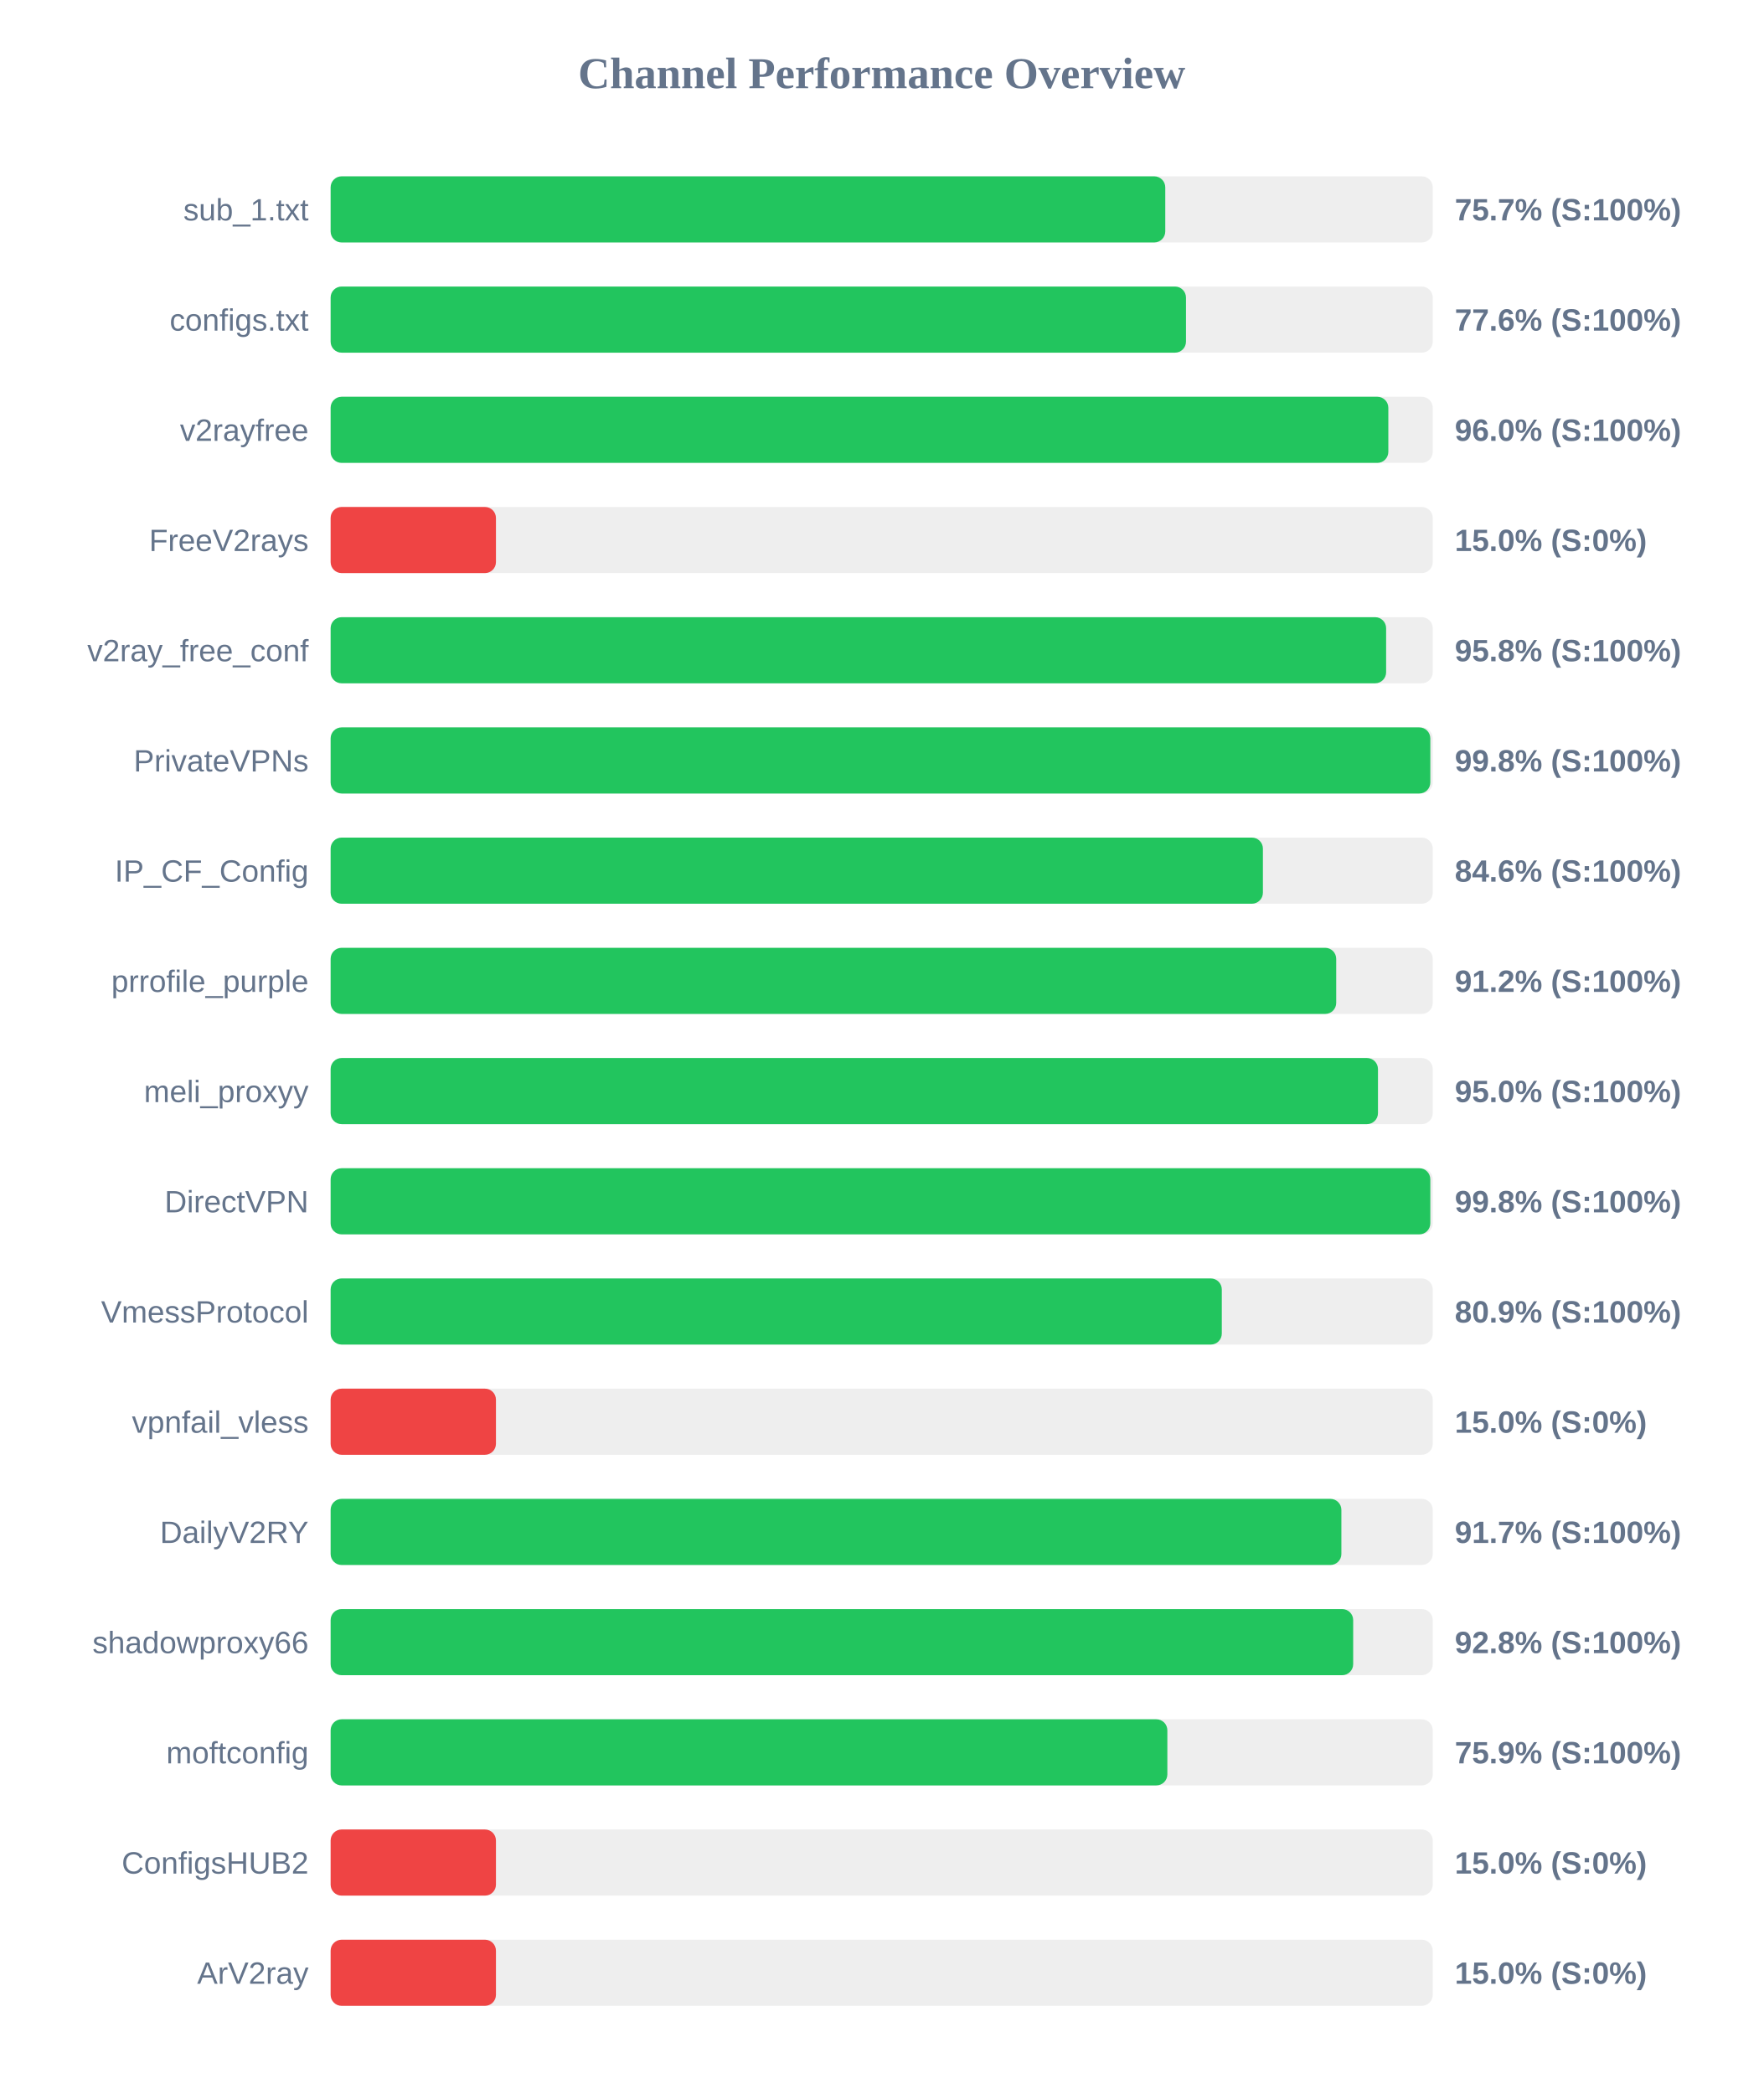
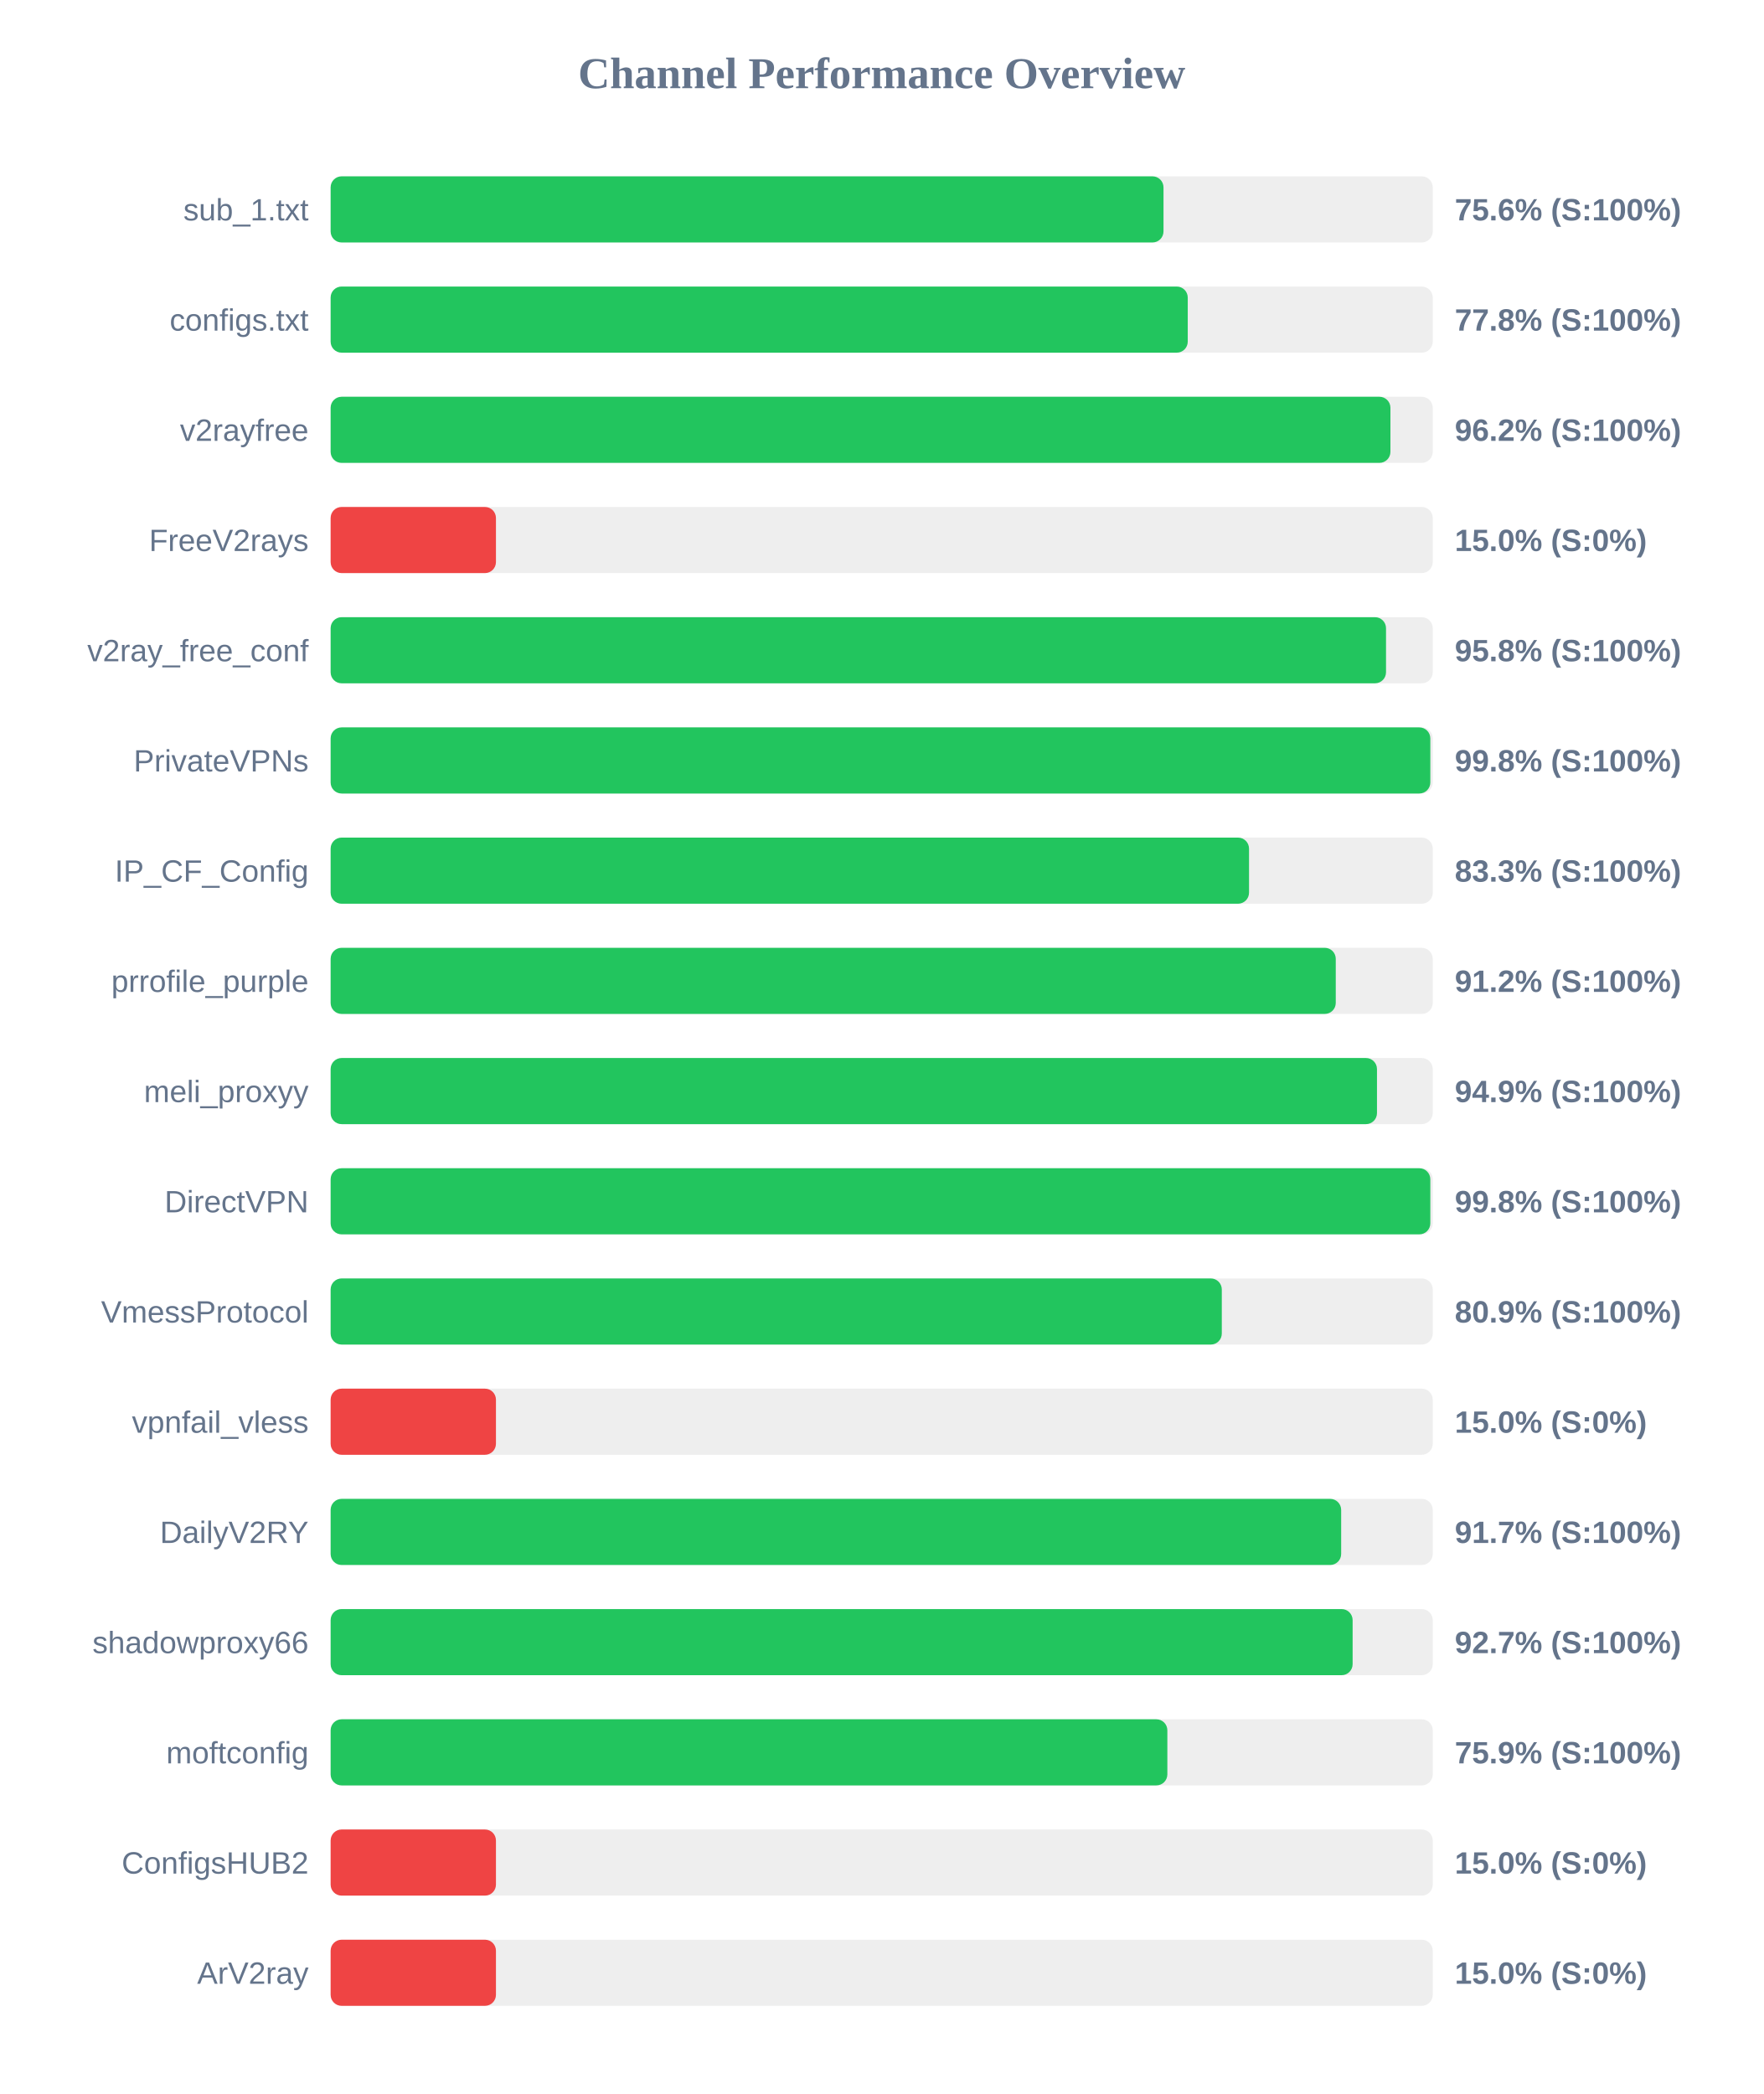
<svg xmlns="http://www.w3.org/2000/svg" width="800" height="950" version="1.1">
  <style>
        .row { font: 14px Arial; fill: #64748b; }
        .score { font: bold 14px Arial; fill: #64748b; }
    </style>
  <text x="400" y="40" text-anchor="middle" font-size="20px" font-weight="bold" fill="#64748b">Channel Performance Overview</text>
  <rect x="150" y="80" width="500" height="30" fill="#eee" rx="5" />
-   <rect x="150" y="80" width="378.65" height="30" fill="#22c55e" rx="5" />
+   <rect x="150" y="80" width="377.85" height="30" fill="#22c55e" rx="5" />
  <text x="140" y="100" text-anchor="end" class="row">sub_1.txt</text>
-   <text x="660" y="100" text-anchor="start" class="score">75.7% (S:100%)</text>
+   <text x="660" y="100" text-anchor="start" class="score">75.6% (S:100%)</text>
  <rect x="150" y="130" width="500" height="30" fill="#eee" rx="5" />
-   <rect x="150" y="130" width="388.05" height="30" fill="#22c55e" rx="5" />
+   <rect x="150" y="130" width="388.85" height="30" fill="#22c55e" rx="5" />
  <text x="140" y="150" text-anchor="end" class="row">configs.txt</text>
-   <text x="660" y="150" text-anchor="start" class="score">77.6% (S:100%)</text>
+   <text x="660" y="150" text-anchor="start" class="score">77.8% (S:100%)</text>
  <rect x="150" y="180" width="500" height="30" fill="#eee" rx="5" />
-   <rect x="150" y="180" width="479.85" height="30" fill="#22c55e" rx="5" />
+   <rect x="150" y="180" width="480.8" height="30" fill="#22c55e" rx="5" />
  <text x="140" y="200" text-anchor="end" class="row">v2rayfree</text>
-   <text x="660" y="200" text-anchor="start" class="score">96.0% (S:100%)</text>
+   <text x="660" y="200" text-anchor="start" class="score">96.2% (S:100%)</text>
  <rect x="150" y="230" width="500" height="30" fill="#eee" rx="5" />
  <rect x="150" y="230" width="75.0" height="30" fill="#ef4444" rx="5" />
  <text x="140" y="250" text-anchor="end" class="row">FreeV2rays</text>
  <text x="660" y="250" text-anchor="start" class="score">15.0% (S:0%)</text>
  <rect x="150" y="280" width="500" height="30" fill="#eee" rx="5" />
-   <rect x="150" y="280" width="478.85" height="30" fill="#22c55e" rx="5" />
+   <rect x="150" y="280" width="478.8" height="30" fill="#22c55e" rx="5" />
  <text x="140" y="300" text-anchor="end" class="row">v2ray_free_conf</text>
  <text x="660" y="300" text-anchor="start" class="score">95.8% (S:100%)</text>
  <rect x="150" y="330" width="500" height="30" fill="#eee" rx="5" />
  <rect x="150" y="330" width="498.9" height="30" fill="#22c55e" rx="5" />
  <text x="140" y="350" text-anchor="end" class="row">PrivateVPNs</text>
  <text x="660" y="350" text-anchor="start" class="score">99.8% (S:100%)</text>
  <rect x="150" y="380" width="500" height="30" fill="#eee" rx="5" />
-   <rect x="150" y="380" width="422.95" height="30" fill="#22c55e" rx="5" />
+   <rect x="150" y="380" width="416.65" height="30" fill="#22c55e" rx="5" />
  <text x="140" y="400" text-anchor="end" class="row">IP_CF_Config</text>
-   <text x="660" y="400" text-anchor="start" class="score">84.6% (S:100%)</text>
+   <text x="660" y="400" text-anchor="start" class="score">83.3% (S:100%)</text>
  <rect x="150" y="430" width="500" height="30" fill="#eee" rx="5" />
-   <rect x="150" y="430" width="456.2" height="30" fill="#22c55e" rx="5" />
+   <rect x="150" y="430" width="456.0" height="30" fill="#22c55e" rx="5" />
  <text x="140" y="450" text-anchor="end" class="row">prrofile_purple</text>
  <text x="660" y="450" text-anchor="start" class="score">91.2% (S:100%)</text>
  <rect x="150" y="480" width="500" height="30" fill="#eee" rx="5" />
-   <rect x="150" y="480" width="475.15" height="30" fill="#22c55e" rx="5" />
+   <rect x="150" y="480" width="474.7" height="30" fill="#22c55e" rx="5" />
  <text x="140" y="500" text-anchor="end" class="row">meli_proxyy</text>
-   <text x="660" y="500" text-anchor="start" class="score">95.0% (S:100%)</text>
+   <text x="660" y="500" text-anchor="start" class="score">94.9% (S:100%)</text>
  <rect x="150" y="530" width="500" height="30" fill="#eee" rx="5" />
  <rect x="150" y="530" width="498.9" height="30" fill="#22c55e" rx="5" />
  <text x="140" y="550" text-anchor="end" class="row">DirectVPN</text>
  <text x="660" y="550" text-anchor="start" class="score">99.8% (S:100%)</text>
  <rect x="150" y="580" width="500" height="30" fill="#eee" rx="5" />
  <rect x="150" y="580" width="404.3" height="30" fill="#22c55e" rx="5" />
  <text x="140" y="600" text-anchor="end" class="row">VmessProtocol</text>
  <text x="660" y="600" text-anchor="start" class="score">80.9% (S:100%)</text>
  <rect x="150" y="630" width="500" height="30" fill="#eee" rx="5" />
  <rect x="150" y="630" width="75.0" height="30" fill="#ef4444" rx="5" />
  <text x="140" y="650" text-anchor="end" class="row">vpnfail_vless</text>
  <text x="660" y="650" text-anchor="start" class="score">15.0% (S:0%)</text>
  <rect x="150" y="680" width="500" height="30" fill="#eee" rx="5" />
-   <rect x="150" y="680" width="458.55" height="30" fill="#22c55e" rx="5" />
+   <rect x="150" y="680" width="458.45" height="30" fill="#22c55e" rx="5" />
  <text x="140" y="700" text-anchor="end" class="row">DailyV2RY</text>
  <text x="660" y="700" text-anchor="start" class="score">91.7% (S:100%)</text>
  <rect x="150" y="730" width="500" height="30" fill="#eee" rx="5" />
-   <rect x="150" y="730" width="463.9" height="30" fill="#22c55e" rx="5" />
+   <rect x="150" y="730" width="463.65" height="30" fill="#22c55e" rx="5" />
  <text x="140" y="750" text-anchor="end" class="row">shadowproxy66</text>
-   <text x="660" y="750" text-anchor="start" class="score">92.8% (S:100%)</text>
+   <text x="660" y="750" text-anchor="start" class="score">92.7% (S:100%)</text>
  <rect x="150" y="780" width="500" height="30" fill="#eee" rx="5" />
  <rect x="150" y="780" width="379.6" height="30" fill="#22c55e" rx="5" />
  <text x="140" y="800" text-anchor="end" class="row">moftconfig</text>
  <text x="660" y="800" text-anchor="start" class="score">75.9% (S:100%)</text>
  <rect x="150" y="830" width="500" height="30" fill="#eee" rx="5" />
  <rect x="150" y="830" width="75.0" height="30" fill="#ef4444" rx="5" />
  <text x="140" y="850" text-anchor="end" class="row">ConfigsHUB2</text>
  <text x="660" y="850" text-anchor="start" class="score">15.0% (S:0%)</text>
  <rect x="150" y="880" width="500" height="30" fill="#eee" rx="5" />
  <rect x="150" y="880" width="75.0" height="30" fill="#ef4444" rx="5" />
  <text x="140" y="900" text-anchor="end" class="row">ArV2ray</text>
  <text x="660" y="900" text-anchor="start" class="score">15.0% (S:0%)</text>
</svg>
